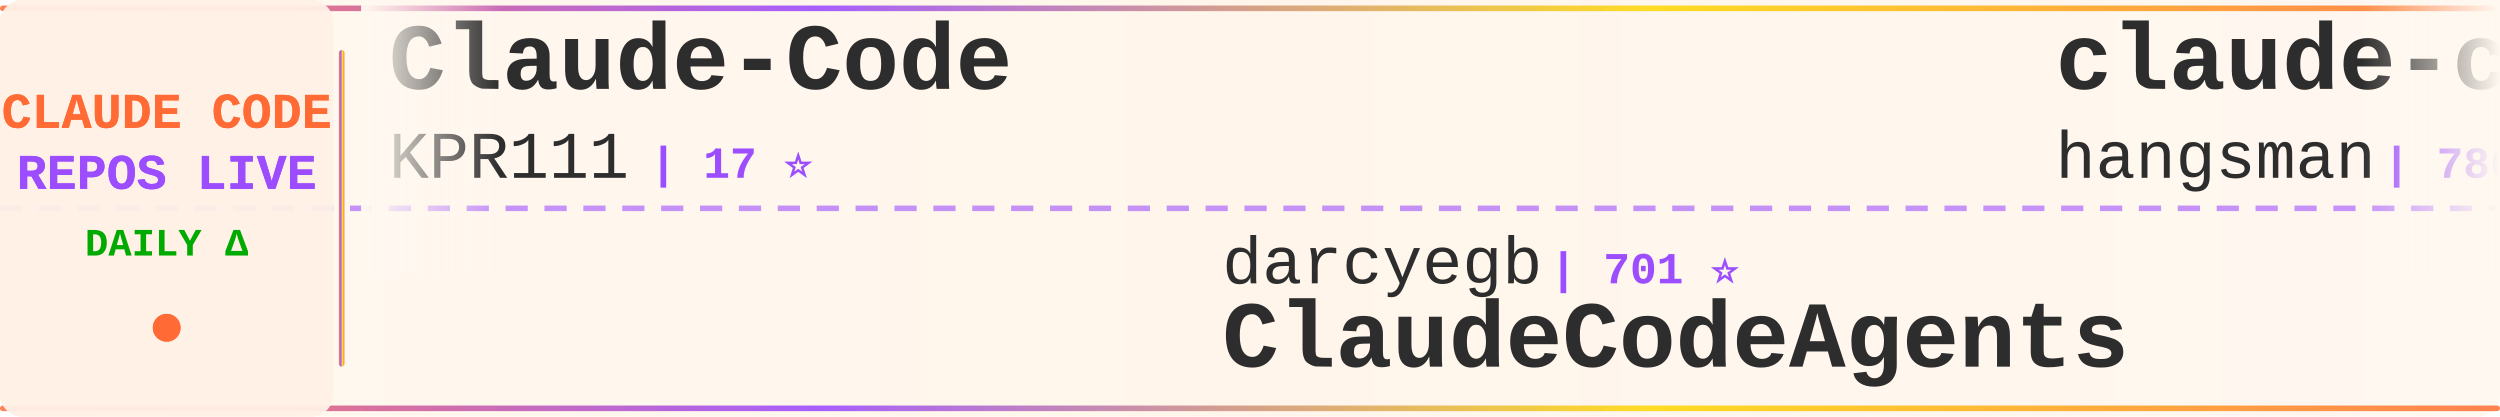
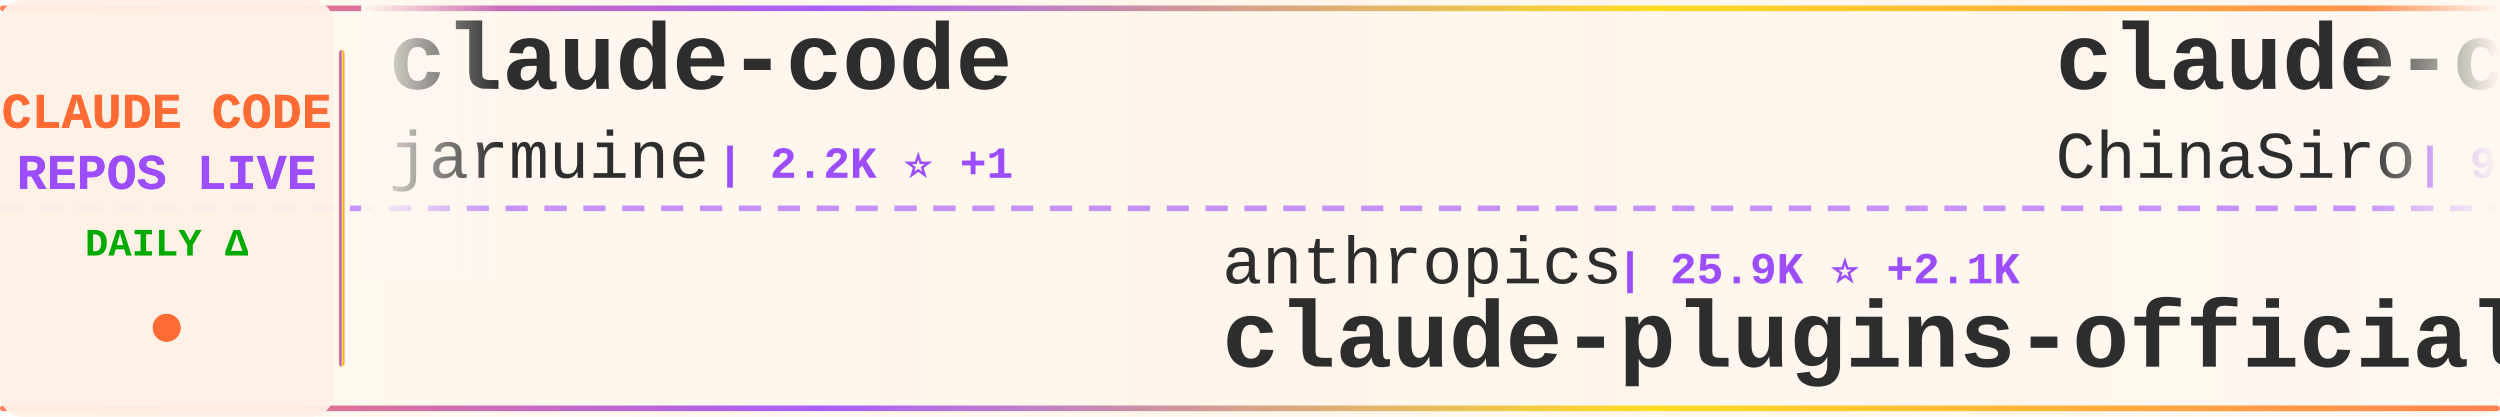
<svg xmlns="http://www.w3.org/2000/svg" width="900" height="150">
  <defs>
    <linearGradient id="tickerBg" x1="0%" y1="0%" x2="100%" y2="0%">
      <stop offset="0%" style="stop-color:#fff8f0;stop-opacity:0.98" />
      <stop offset="50%" style="stop-color:#fff5eb;stop-opacity:1" />
      <stop offset="100%" style="stop-color:#fff8f0;stop-opacity:0.98" />
    </linearGradient>
    <linearGradient id="borderGrad" x1="0%" y1="0%" x2="100%" y2="0%">
      <stop offset="0%" style="stop-color:#FF6B35;stop-opacity:0.85">
        <animate attributeName="stop-opacity" values="0.85;1;0.85" dur="2s" repeatCount="indefinite" />
      </stop>
      <stop offset="33%" style="stop-color:#9C4EFF;stop-opacity:0.9">
        <animate attributeName="stop-opacity" values="0.9;1;0.9" dur="2.2s" repeatCount="indefinite" />
      </stop>
      <stop offset="66%" style="stop-color:#FFD700;stop-opacity:0.85">
        <animate attributeName="stop-opacity" values="0.85;1;0.85" dur="1.8s" repeatCount="indefinite" />
      </stop>
      <stop offset="100%" style="stop-color:#FF6B35;stop-opacity:0.85">
        <animate attributeName="stop-opacity" values="0.85;1;0.85" dur="2s" repeatCount="indefinite" />
      </stop>
    </linearGradient>
    <filter id="textGlow">
      <feGaussianBlur stdDeviation="0.15" result="coloredBlur" />
      <feMerge>
        <feMergeNode in="coloredBlur" />
        <feMergeNode in="SourceGraphic" />
      </feMerge>
    </filter>
    <filter id="metricGlow">
      <feGaussianBlur stdDeviation="0.2" result="coloredBlur" />
      <feMerge>
        <feMergeNode in="coloredBlur" />
        <feMergeNode in="SourceGraphic" />
      </feMerge>
    </filter>
    <linearGradient id="leftFade" x1="0%" y1="0%" x2="100%" y2="0%">
      <stop offset="0%" style="stop-color:#fff8f0;stop-opacity:1" />
      <stop offset="100%" style="stop-color:#fff8f0;stop-opacity:0" />
    </linearGradient>
    <linearGradient id="rightFade" x1="0%" y1="0%" x2="100%" y2="0%">
      <stop offset="0%" style="stop-color:#fff8f0;stop-opacity:0" />
      <stop offset="100%" style="stop-color:#fff8f0;stop-opacity:1" />
    </linearGradient>
  </defs>
  <rect width="900" height="150" fill="url(#tickerBg)" rx="8" />
  <rect x="0" y="2" width="900" height="2" fill="url(#borderGrad)" rx="1" />
  <rect x="0" y="146" width="900" height="2" fill="url(#borderGrad)" rx="1" />
  <line x1="0" y1="75" x2="900" y2="75" stroke="#9C4EFF" stroke-width="2" stroke-dasharray="8 6" opacity="0.6" />
  <rect x="0" y="0" width="120" height="150" fill="#fff0e6" opacity="0.95" rx="8" />
  <text x="60" y="46" font-family="'Courier New', monospace" font-size="18" font-weight="bold" fill="#FF6B35" text-anchor="middle" filter="url(#textGlow)">
    CLAUDE CODE
  </text>
  <text x="60" y="68" font-family="'Courier New', monospace" font-size="18" font-weight="bold" fill="#9C4EFF" text-anchor="middle" filter="url(#textGlow)">
    REPOS LIVE
  </text>
  <text x="60" y="92" font-family="'Courier New', monospace" font-size="14" font-weight="bold" fill="#00aa00" text-anchor="middle">
    DAILY Δ
  </text>
  <circle cx="60" cy="118" r="5" fill="#FF6B35" filter="url(#metricGlow)">
    <animate attributeName="r" values="4;6;4" dur="1.5s" repeatCount="indefinite" />
    <animate attributeName="opacity" values="0.6;1;0.6" dur="1.5s" repeatCount="indefinite" />
  </circle>
  <rect x="122" y="18" width="2" height="114" fill="url(#borderGrad)" rx="1" />
  <clipPath id="tickerClip">
    <rect x="130" y="0" width="770" height="150" />
  </clipPath>
  <g clip-path="url(#tickerClip)">
    <g id="tickerItems">
      <animateTransform attributeName="transform" attributeType="XML" type="translate" from="0 0" to="-3000 0" dur="54s" repeatCount="indefinite" />
      <g transform="translate(0, 0)">
-         <text x="140" y="32" font-family="'Courier New', monospace" font-size="34" font-weight="bold" fill="#2d2d2d">Claude-Code</text>
-         <text x="140" y="64" font-family="'Courier New', monospace" font-size="24" font-weight="normal" fill="#2d2d2d" opacity="1.0">KPR111</text>
-         <text x="234" y="64" font-family="'Courier New', monospace" font-size="16" font-weight="bold" fill="#9C4EFF"> | 17 ⭐</text>
+         <text x="140" y="32" font-family="'Courier New', monospace" font-size="34" font-weight="bold" fill="#2d2d2d">claude-code</text>
+         <text x="140" y="64" font-family="'Courier New', monospace" font-size="24" font-weight="normal" fill="#2d2d2d" opacity="1.0">jarmuine</text>
+         <text x="258" y="64" font-family="'Courier New', monospace" font-size="16" font-weight="bold" fill="#9C4EFF"> | 2.2K ⭐ +1</text>
      </g>
      <g transform="translate(300, 0)">
-         <text x="140" y="102" font-family="'Courier New', monospace" font-size="24" font-weight="normal" fill="#2d2d2d" opacity="1.0">darcyegb</text>
-         <text x="258" y="102" font-family="'Courier New', monospace" font-size="16" font-weight="bold" fill="#9C4EFF"> | 701 ⭐</text>
-         <text x="140" y="132" font-family="'Courier New', monospace" font-size="34" font-weight="bold" fill="#2d2d2d">ClaudeCodeAgents</text>
+         <text x="140" y="102" font-family="'Courier New', monospace" font-size="24" font-weight="normal" fill="#2d2d2d" opacity="1.0">anthropics</text>
+         <text x="282" y="102" font-family="'Courier New', monospace" font-size="16" font-weight="bold" fill="#9C4EFF"> | 25.9K ⭐ +2.1K</text>
+         <text x="140" y="132" font-family="'Courier New', monospace" font-size="34" font-weight="bold" fill="#2d2d2d">claude-plugins-official</text>
      </g>
      <g transform="translate(600, 0)">
-         <text x="140" y="32" font-family="'Courier New', monospace" font-size="34" font-weight="bold" fill="#2d2d2d">claude-code-source</text>
-         <text x="140" y="64" font-family="'Courier New', monospace" font-size="24" font-weight="normal" fill="#2d2d2d" opacity="1.0">hangsman</text>
-         <text x="258" y="64" font-family="'Courier New', monospace" font-size="16" font-weight="bold" fill="#9C4EFF"> | 780 ⭐</text>
+         <text x="140" y="32" font-family="'Courier New', monospace" font-size="34" font-weight="bold" fill="#2d2d2d">claude-code-sourcemap</text>
+         <text x="140" y="64" font-family="'Courier New', monospace" font-size="24" font-weight="normal" fill="#2d2d2d" opacity="1.0">ChinaSiro</text>
+         <text x="270" y="64" font-family="'Courier New', monospace" font-size="16" font-weight="bold" fill="#9C4EFF"> | 9.2K ⭐ +3</text>
      </g>
      <g transform="translate(900, 0)">
-         <text x="140" y="102" font-family="'Courier New', monospace" font-size="24" font-weight="normal" fill="#2d2d2d" opacity="1.0">anthropics</text>
-         <text x="282" y="102" font-family="'Courier New', monospace" font-size="16" font-weight="bold" fill="#9C4EFF"> | 846 ⭐ +2</text>
-         <text x="140" y="132" font-family="'Courier New', monospace" font-size="34" font-weight="bold" fill="#2d2d2d">claude-code-base-action</text>
+         <text x="140" y="102" font-family="'Courier New', monospace" font-size="24" font-weight="normal" fill="#2d2d2d" opacity="1.0">alex000kim</text>
+         <text x="282" y="102" font-family="'Courier New', monospace" font-size="16" font-weight="bold" fill="#9C4EFF"> | 227 ⭐</text>
+         <text x="140" y="132" font-family="'Courier New', monospace" font-size="34" font-weight="bold" fill="#2d2d2d">claude-code</text>
      </g>
      <g transform="translate(1200, 0)">
-         <text x="140" y="32" font-family="'Courier New', monospace" font-size="34" font-weight="bold" fill="#2d2d2d">claude-code-best-practic...</text>
-         <text x="140" y="64" font-family="'Courier New', monospace" font-size="24" font-weight="normal" fill="#2d2d2d" opacity="1.0">shanraisshan</text>
-         <text x="306" y="64" font-family="'Courier New', monospace" font-size="16" font-weight="bold" fill="#9C4EFF"> | 54.5K ⭐ +161</text>
+         <text x="140" y="32" font-family="'Courier New', monospace" font-size="34" font-weight="bold" fill="#2d2d2d">claude-code</text>
+         <text x="140" y="64" font-family="'Courier New', monospace" font-size="24" font-weight="normal" fill="#2d2d2d" opacity="1.0">T-Lab-CUHKSZ</text>
+         <text x="306" y="64" font-family="'Courier New', monospace" font-size="16" font-weight="bold" fill="#9C4EFF"> | 313 ⭐ +1</text>
      </g>
      <g transform="translate(1500, 0)">
-         <text x="140" y="102" font-family="'Courier New', monospace" font-size="24" font-weight="normal" fill="#2d2d2d" opacity="1.0">codeaashu</text>
-         <text x="270" y="102" font-family="'Courier New', monospace" font-size="16" font-weight="bold" fill="#9C4EFF"> | 2.7K ⭐ +8</text>
-         <text x="140" y="132" font-family="'Courier New', monospace" font-size="34" font-weight="bold" fill="#2d2d2d">claude-code</text>
+         <text x="140" y="102" font-family="'Courier New', monospace" font-size="24" font-weight="normal" fill="#2d2d2d" opacity="1.0">Donchitos</text>
+         <text x="270" y="102" font-family="'Courier New', monospace" font-size="16" font-weight="bold" fill="#9C4EFF"> | 19.7K ⭐ +82</text>
+         <text x="140" y="132" font-family="'Courier New', monospace" font-size="34" font-weight="bold" fill="#2d2d2d">Claude-Code-Game-Studios</text>
      </g>
      <g transform="translate(1800, 0)">
-         <text x="140" y="32" font-family="'Courier New', monospace" font-size="34" font-weight="bold" fill="#2d2d2d">claude-code-from-source</text>
-         <text x="140" y="64" font-family="'Courier New', monospace" font-size="24" font-weight="normal" fill="#2d2d2d" opacity="1.0">alejandrobalderas</text>
-         <text x="366" y="64" font-family="'Courier New', monospace" font-size="16" font-weight="bold" fill="#9C4EFF"> | 2.1K ⭐ +11</text>
+         <text x="140" y="32" font-family="'Courier New', monospace" font-size="34" font-weight="bold" fill="#2d2d2d">claude-code-pm-course</text>
+         <text x="140" y="64" font-family="'Courier New', monospace" font-size="24" font-weight="normal" fill="#2d2d2d" opacity="1.0">carlvellotti</text>
+         <text x="306" y="64" font-family="'Courier New', monospace" font-size="16" font-weight="bold" fill="#9C4EFF"> | 2.0K ⭐ +1</text>
      </g>
      <g transform="translate(2100, 0)">
-         <text x="140" y="102" font-family="'Courier New', monospace" font-size="24" font-weight="normal" fill="#2d2d2d" opacity="1.0">pengchengneo</text>
-         <text x="306" y="102" font-family="'Courier New', monospace" font-size="16" font-weight="bold" fill="#9C4EFF"> | 1.4K ⭐ +5</text>
-         <text x="140" y="132" font-family="'Courier New', monospace" font-size="34" font-weight="bold" fill="#2d2d2d">Claude-Code</text>
+         <text x="140" y="102" font-family="'Courier New', monospace" font-size="24" font-weight="normal" fill="#2d2d2d" opacity="1.0">lst97</text>
+         <text x="222" y="102" font-family="'Courier New', monospace" font-size="16" font-weight="bold" fill="#9C4EFF"> | 1.6K ⭐ +1</text>
+         <text x="140" y="132" font-family="'Courier New', monospace" font-size="34" font-weight="bold" fill="#2d2d2d">claude-code-sub-agents</text>
      </g>
      <g transform="translate(2400, 0)">
-         <text x="140" y="32" font-family="'Courier New', monospace" font-size="34" font-weight="bold" fill="#2d2d2d">antigravity-awesome-skil...</text>
-         <text x="140" y="64" font-family="'Courier New', monospace" font-size="24" font-weight="normal" fill="#2d2d2d" opacity="1.0">sickn33</text>
-         <text x="246" y="64" font-family="'Courier New', monospace" font-size="16" font-weight="bold" fill="#9C4EFF"> | 38.4K ⭐ +111</text>
+         <text x="140" y="32" font-family="'Courier New', monospace" font-size="34" font-weight="bold" fill="#2d2d2d">pi-vs-claude-code</text>
+         <text x="140" y="64" font-family="'Courier New', monospace" font-size="24" font-weight="normal" fill="#2d2d2d" opacity="1.0">disler</text>
+         <text x="234" y="64" font-family="'Courier New', monospace" font-size="16" font-weight="bold" fill="#9C4EFF"> | 1.2K ⭐ +12</text>
      </g>
      <g transform="translate(2700, 0)">
-         <text x="140" y="102" font-family="'Courier New', monospace" font-size="24" font-weight="normal" fill="#2d2d2d" opacity="1.0">liuup</text>
-         <text x="222" y="102" font-family="'Courier New', monospace" font-size="16" font-weight="bold" fill="#9C4EFF"> | 2.7K ⭐ +13</text>
-         <text x="140" y="132" font-family="'Courier New', monospace" font-size="34" font-weight="bold" fill="#2d2d2d">claude-code-analysis</text>
+         <text x="140" y="102" font-family="'Courier New', monospace" font-size="24" font-weight="normal" fill="#2d2d2d" opacity="1.0">Windy3f3f3f3f</text>
+         <text x="318" y="102" font-family="'Courier New', monospace" font-size="16" font-weight="bold" fill="#9C4EFF"> | 2.4K ⭐ +10</text>
+         <text x="140" y="132" font-family="'Courier New', monospace" font-size="34" font-weight="bold" fill="#2d2d2d">how-claude-code-works</text>
      </g>
      <g transform="translate(3000, 0)">
-         <text x="140" y="32" font-family="'Courier New', monospace" font-size="34" font-weight="bold" fill="#2d2d2d">Claude-Code</text>
-         <text x="140" y="64" font-family="'Courier New', monospace" font-size="24" font-weight="normal" fill="#2d2d2d" opacity="1.0">KPR111</text>
-         <text x="234" y="64" font-family="'Courier New', monospace" font-size="16" font-weight="bold" fill="#9C4EFF"> | 17 ⭐</text>
+         <text x="140" y="32" font-family="'Courier New', monospace" font-size="34" font-weight="bold" fill="#2d2d2d">claude-code</text>
+         <text x="140" y="64" font-family="'Courier New', monospace" font-size="24" font-weight="normal" fill="#2d2d2d" opacity="1.0">jarmuine</text>
+         <text x="258" y="64" font-family="'Courier New', monospace" font-size="16" font-weight="bold" fill="#9C4EFF"> | 2.2K ⭐ +1</text>
      </g>
      <g transform="translate(3300, 0)">
-         <text x="140" y="102" font-family="'Courier New', monospace" font-size="24" font-weight="normal" fill="#2d2d2d" opacity="1.0">darcyegb</text>
-         <text x="258" y="102" font-family="'Courier New', monospace" font-size="16" font-weight="bold" fill="#9C4EFF"> | 701 ⭐</text>
-         <text x="140" y="132" font-family="'Courier New', monospace" font-size="34" font-weight="bold" fill="#2d2d2d">ClaudeCodeAgents</text>
+         <text x="140" y="102" font-family="'Courier New', monospace" font-size="24" font-weight="normal" fill="#2d2d2d" opacity="1.0">anthropics</text>
+         <text x="282" y="102" font-family="'Courier New', monospace" font-size="16" font-weight="bold" fill="#9C4EFF"> | 25.9K ⭐ +2.1K</text>
+         <text x="140" y="132" font-family="'Courier New', monospace" font-size="34" font-weight="bold" fill="#2d2d2d">claude-plugins-official</text>
      </g>
      <g transform="translate(3600, 0)">
-         <text x="140" y="32" font-family="'Courier New', monospace" font-size="34" font-weight="bold" fill="#2d2d2d">claude-code-source</text>
-         <text x="140" y="64" font-family="'Courier New', monospace" font-size="24" font-weight="normal" fill="#2d2d2d" opacity="1.0">hangsman</text>
-         <text x="258" y="64" font-family="'Courier New', monospace" font-size="16" font-weight="bold" fill="#9C4EFF"> | 780 ⭐</text>
+         <text x="140" y="32" font-family="'Courier New', monospace" font-size="34" font-weight="bold" fill="#2d2d2d">claude-code-sourcemap</text>
+         <text x="140" y="64" font-family="'Courier New', monospace" font-size="24" font-weight="normal" fill="#2d2d2d" opacity="1.0">ChinaSiro</text>
+         <text x="270" y="64" font-family="'Courier New', monospace" font-size="16" font-weight="bold" fill="#9C4EFF"> | 9.2K ⭐ +3</text>
      </g>
      <g transform="translate(3900, 0)">
-         <text x="140" y="102" font-family="'Courier New', monospace" font-size="24" font-weight="normal" fill="#2d2d2d" opacity="1.0">anthropics</text>
-         <text x="282" y="102" font-family="'Courier New', monospace" font-size="16" font-weight="bold" fill="#9C4EFF"> | 846 ⭐ +2</text>
-         <text x="140" y="132" font-family="'Courier New', monospace" font-size="34" font-weight="bold" fill="#2d2d2d">claude-code-base-action</text>
+         <text x="140" y="102" font-family="'Courier New', monospace" font-size="24" font-weight="normal" fill="#2d2d2d" opacity="1.0">alex000kim</text>
+         <text x="282" y="102" font-family="'Courier New', monospace" font-size="16" font-weight="bold" fill="#9C4EFF"> | 227 ⭐</text>
+         <text x="140" y="132" font-family="'Courier New', monospace" font-size="34" font-weight="bold" fill="#2d2d2d">claude-code</text>
      </g>
    </g>
  </g>
  <rect x="130" y="0" width="50" height="100" fill="url(#leftFade)" />
  <rect x="850" y="0" width="50" height="100" fill="url(#rightFade)" />
</svg>
